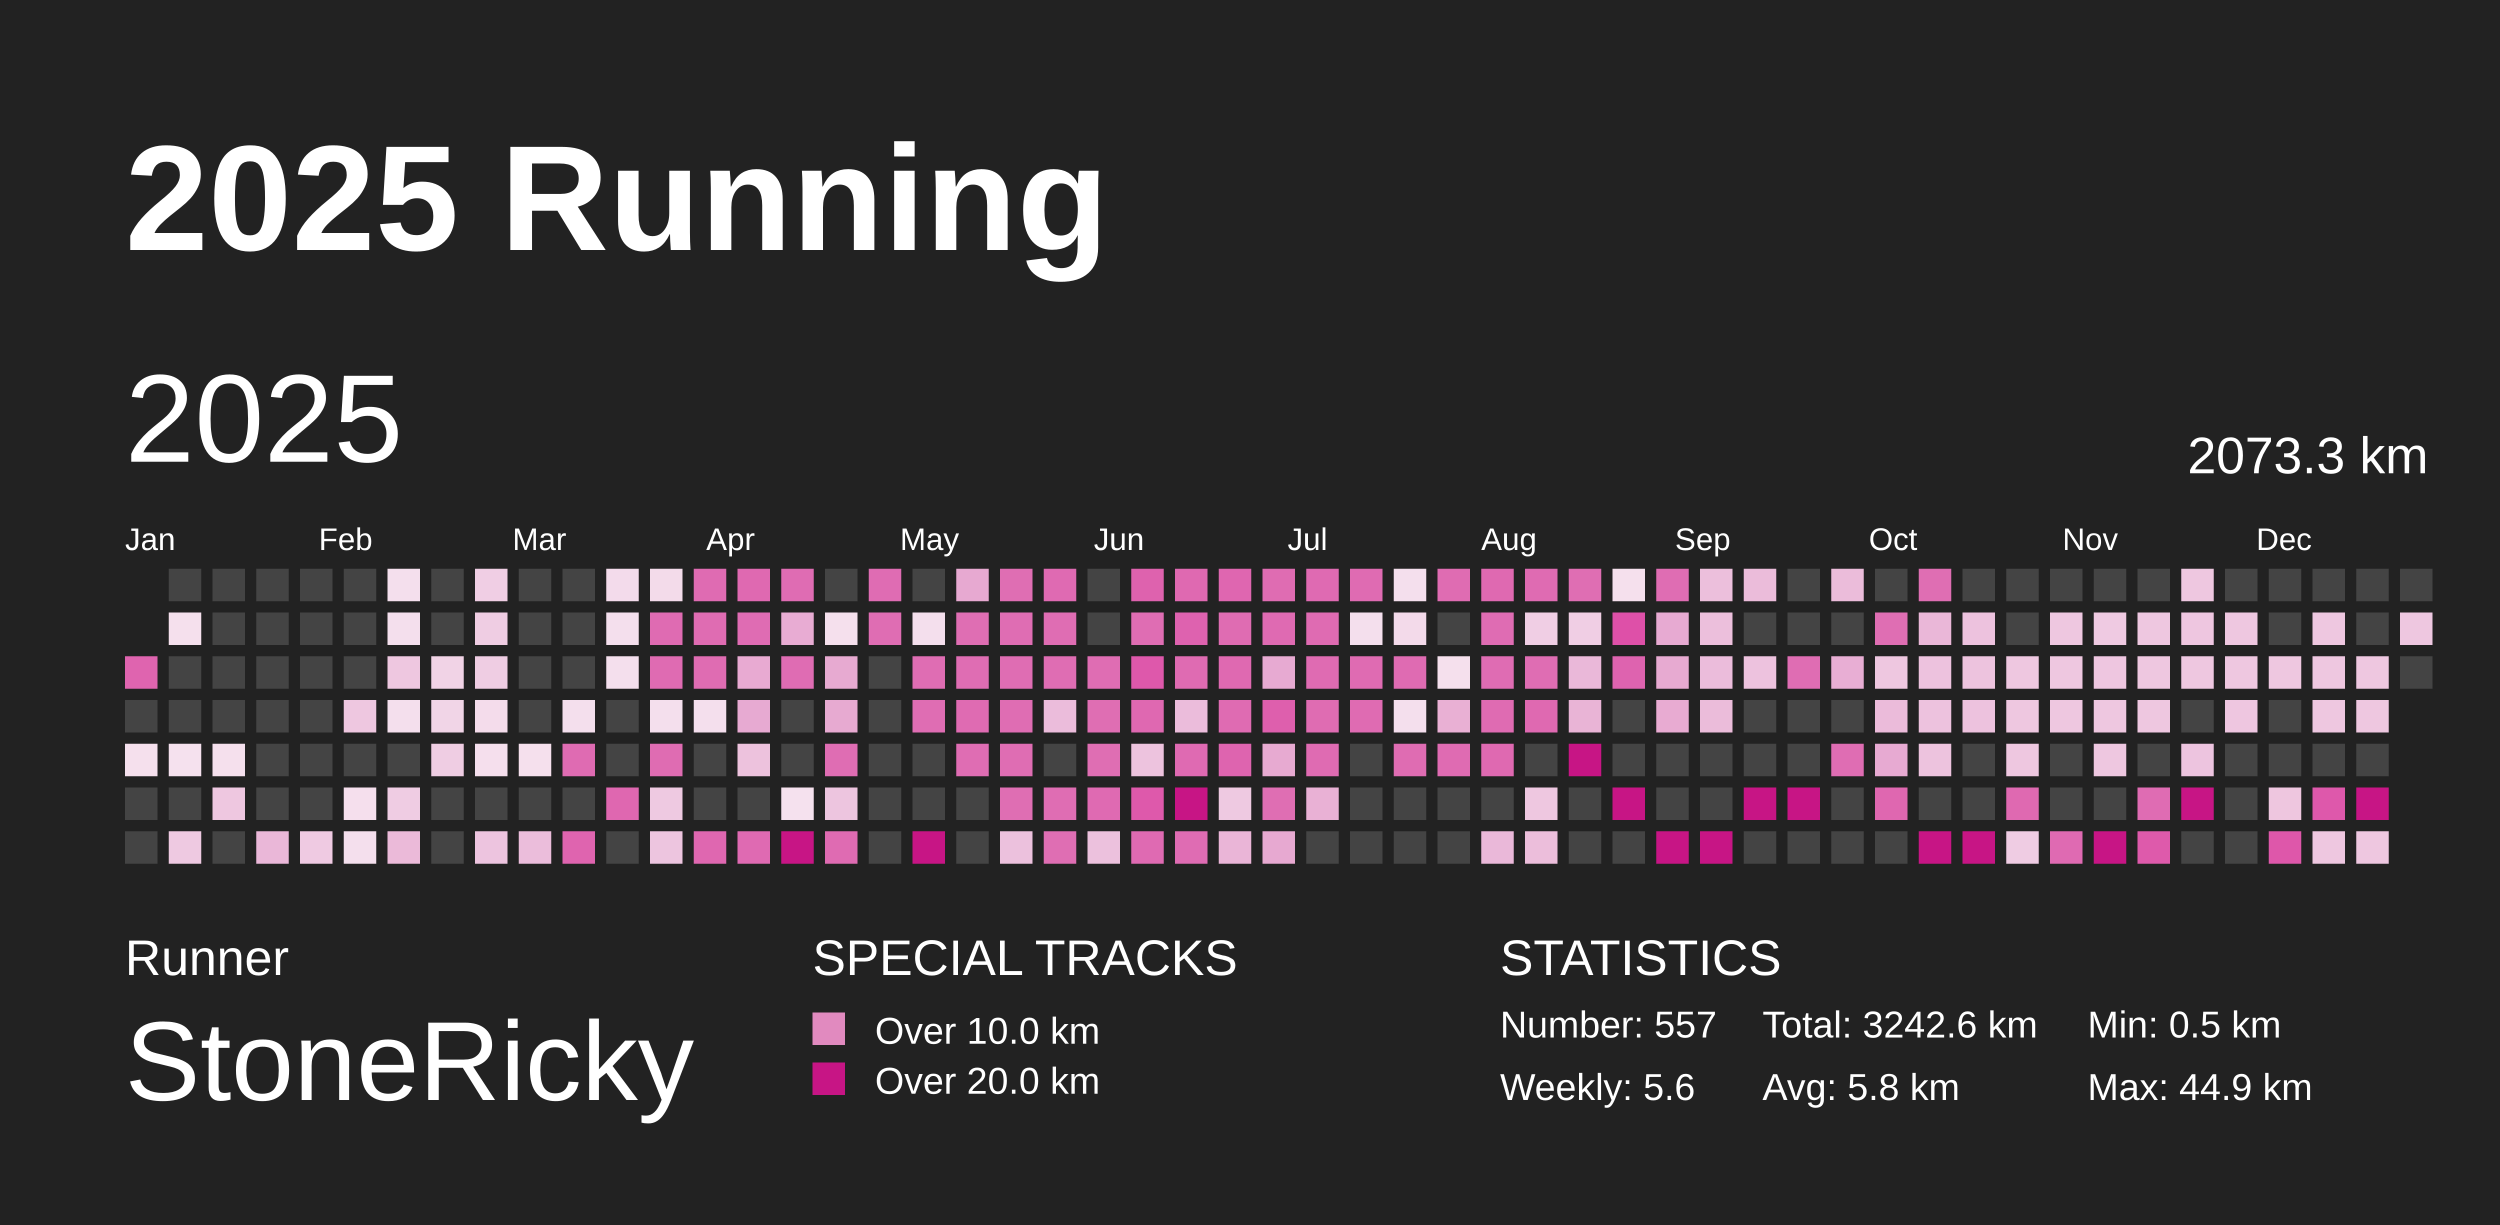
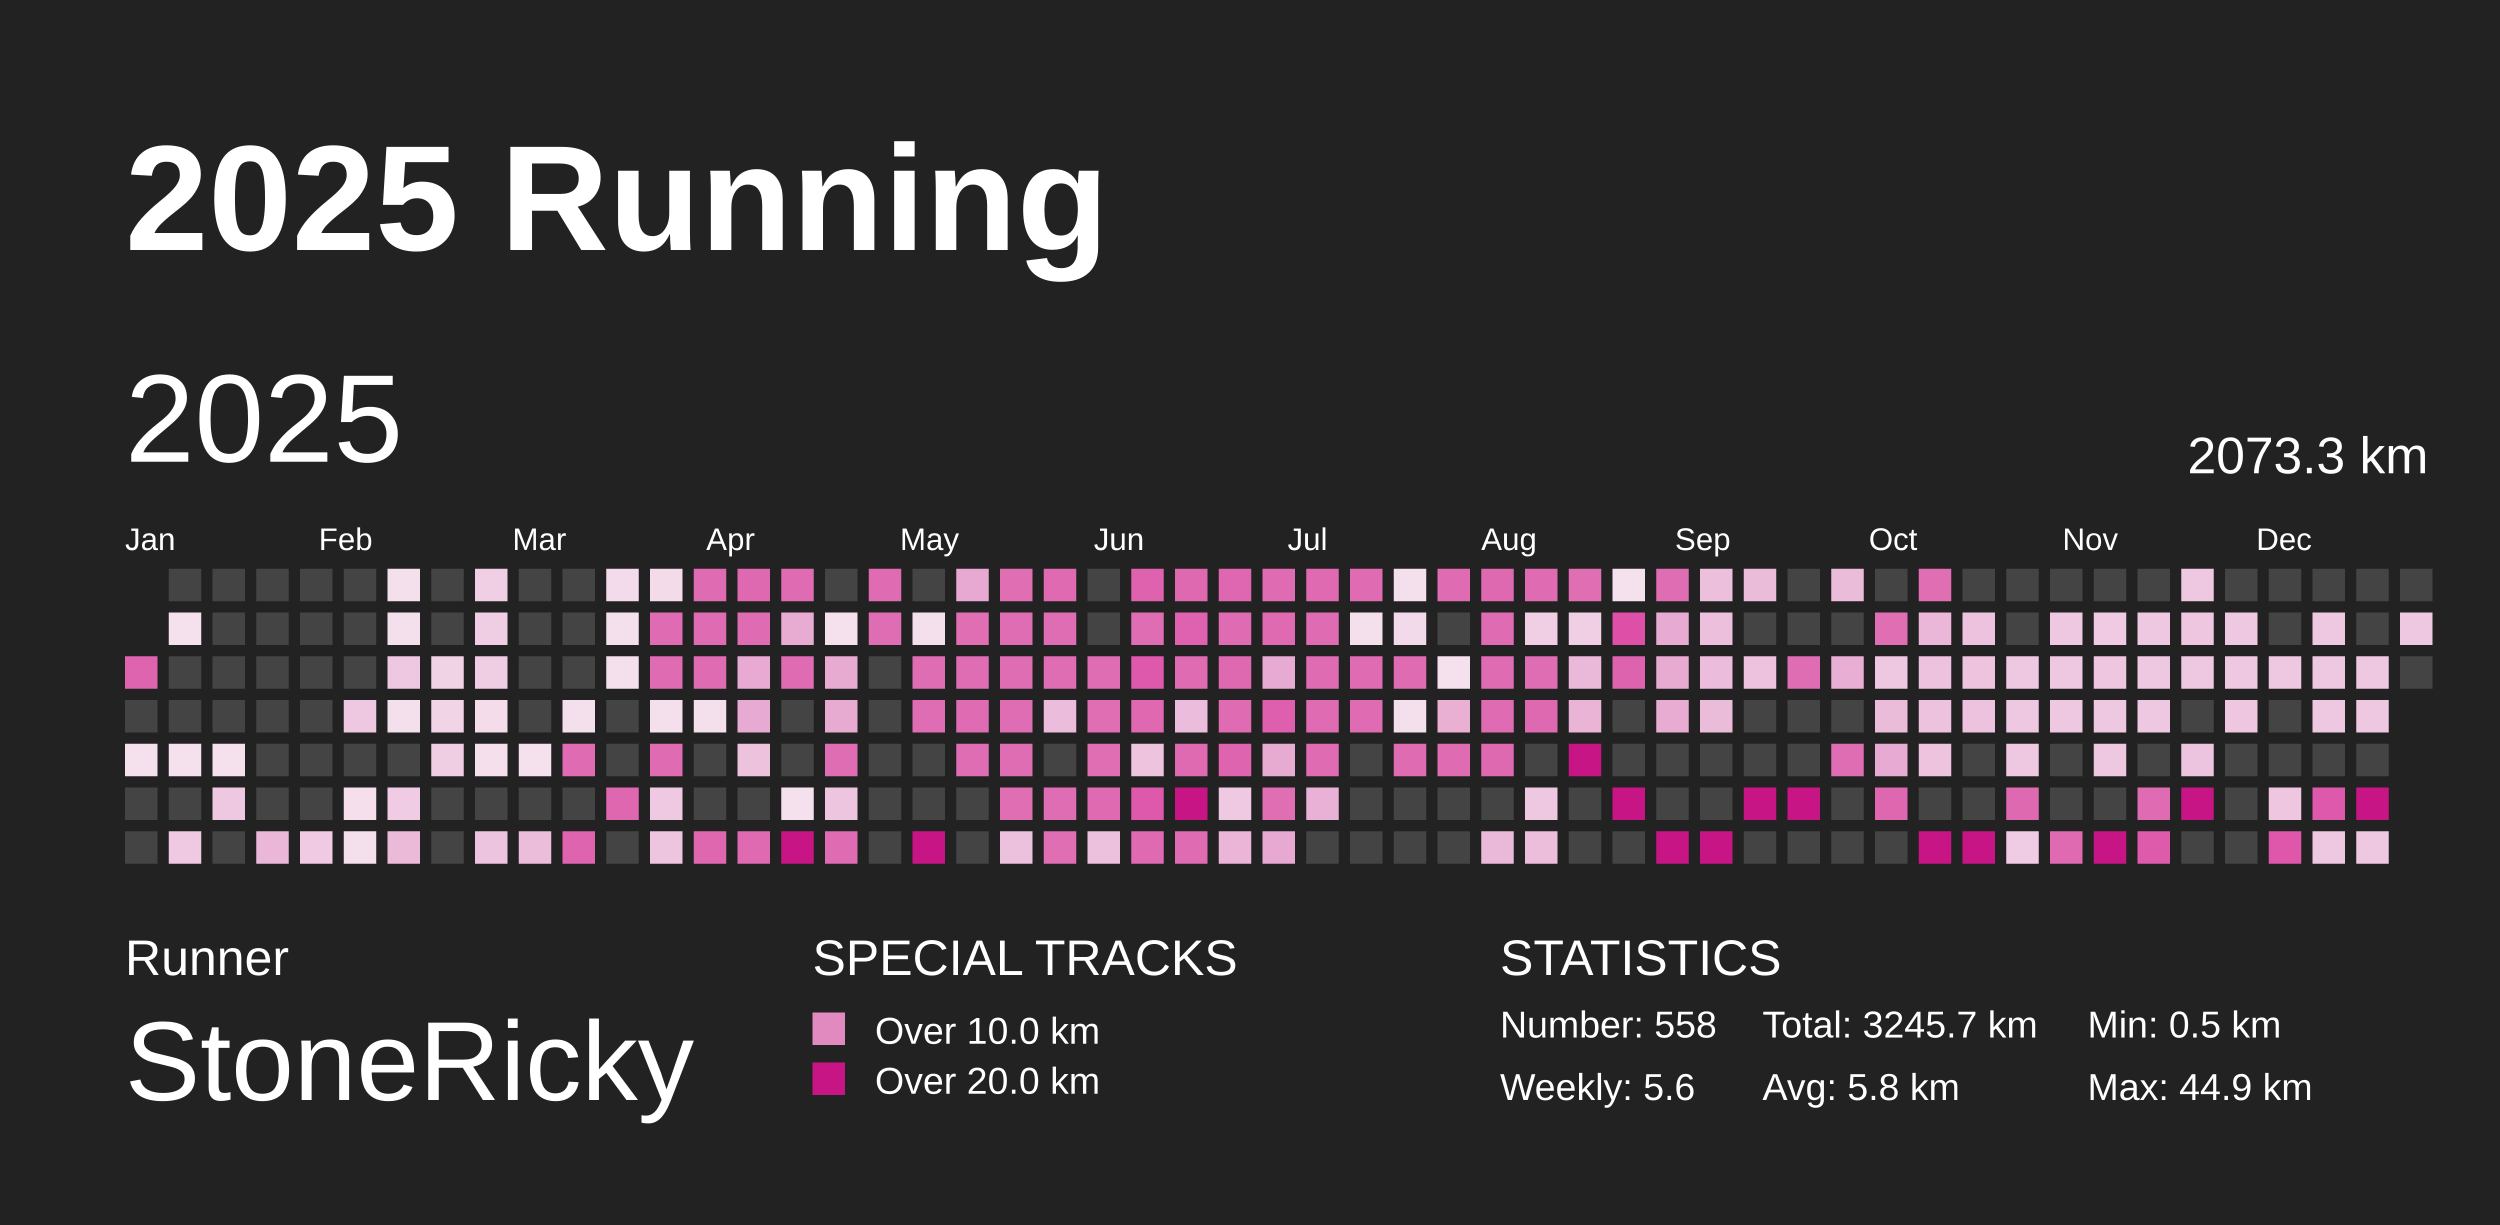
<svg xmlns="http://www.w3.org/2000/svg" baseProfile="full" height="98mm" version="1.1" viewBox="0,0,200,98" width="200mm">
  <defs />
  <rect fill="#222222" height="98" width="200" x="0" y="0" />
  <text fill="#FFFFFF" style="font-size:12px; font-family:Arial; font-weight:bold;" x="10" y="20">2025 Running</text>
  <text fill="#FFFFFF" style="font-size:4px; font-family:Arial" x="10" y="78">Runner</text>
  <text fill="#FFFFFF" style="font-size:9px; font-family:Arial" x="10" y="88">StoneRicky</text>
  <text fill="#FFFFFF" style="font-size:4px; font-family:Arial" x="65" y="78">SPECIAL TRACKS</text>
  <rect fill="#E18ABF" height="2.6" width="2.6" x="65" y="81" />
  <text fill="#FFFFFF" style="font-size:3px; font-family:Arial" x="70" y="83.5">Over 10.0 km</text>
  <rect fill="#C71585" height="2.6" width="2.6" x="65" y="85" />
  <text fill="#FFFFFF" style="font-size:3px; font-family:Arial" x="70" y="87.5">Over 20.0 km</text>
  <text fill="#FFFFFF" style="font-size:4px; font-family:Arial" x="120" y="78">STATISTICS</text>
-   <text fill="#FFFFFF" style="font-size:3px; font-family:Arial" x="120" y="83">Number: 557</text>
+   <text fill="#FFFFFF" style="font-size:3px; font-family:Arial" x="120" y="83">Number: 558</text>
  <text fill="#FFFFFF" style="font-size:3px; font-family:Arial" x="120" y="88">Weekly: 5.6</text>
-   <text fill="#FFFFFF" style="font-size:3px; font-family:Arial" x="141" y="83">Total: 3242.6 km</text>
+   <text fill="#FFFFFF" style="font-size:3px; font-family:Arial" x="141" y="83">Total: 3245.7 km</text>
  <text fill="#FFFFFF" style="font-size:3px; font-family:Arial" x="141" y="88">Avg: 5.8 km</text>
  <text fill="#FFFFFF" style="font-size:3px; font-family:Arial" x="167" y="83">Min: 0.5 km</text>
  <text fill="#FFFFFF" style="font-size:3px; font-family:Arial" x="167" y="88">Max: 44.9 km</text>
  <text dominant-baseline="hanging" fill="#FFFFFF" style="font-size:10.0px; font-family:Arial;" x="10" y="30">2025</text>
  <text dominant-baseline="hanging" fill="#FFFFFF" style="font-size:4.125px; font-family:Arial;" x="175" y="35">2073.3 km</text>
  <text fill="#FFFFFF" style="font-size:2.5px; font-family:Arial" x="10.0" y="44">Jan</text>
  <text fill="#FFFFFF" style="font-size:2.5px; font-family:Arial" x="25.5" y="44">Feb</text>
  <text fill="#FFFFFF" style="font-size:2.5px; font-family:Arial" x="41.0" y="44">Mar</text>
  <text fill="#FFFFFF" style="font-size:2.5px; font-family:Arial" x="56.5" y="44">Apr</text>
  <text fill="#FFFFFF" style="font-size:2.5px; font-family:Arial" x="72.0" y="44">May</text>
  <text fill="#FFFFFF" style="font-size:2.5px; font-family:Arial" x="87.5" y="44">Jun</text>
  <text fill="#FFFFFF" style="font-size:2.5px; font-family:Arial" x="103.0" y="44">Jul</text>
  <text fill="#FFFFFF" style="font-size:2.5px; font-family:Arial" x="118.5" y="44">Aug</text>
  <text fill="#FFFFFF" style="font-size:2.5px; font-family:Arial" x="134.0" y="44">Sep</text>
  <text fill="#FFFFFF" style="font-size:2.5px; font-family:Arial" x="149.5" y="44">Oct</text>
  <text fill="#FFFFFF" style="font-size:2.5px; font-family:Arial" x="165.0" y="44">Nov</text>
  <text fill="#FFFFFF" style="font-size:2.5px; font-family:Arial" x="180.5" y="44">Dec</text>
  <rect fill="#df64af" height="2.6" width="2.6" x="10.0" y="52.5" />
  <rect fill="#444444" height="2.6" width="2.6" x="10.0" y="56.0" />
  <rect fill="#f5e0ed" height="2.6" width="2.6" x="10.0" y="59.5" />
  <rect fill="#444444" height="2.6" width="2.6" x="10.0" y="63.0" />
  <rect fill="#444444" height="2.6" width="2.6" x="10.0" y="66.5" />
  <rect fill="#444444" height="2.6" width="2.6" x="13.5" y="45.5" />
  <rect fill="#f5e0ed" height="2.6" width="2.6" x="13.5" y="49.0" />
  <rect fill="#444444" height="2.6" width="2.6" x="13.5" y="52.5" />
  <rect fill="#444444" height="2.6" width="2.6" x="13.5" y="56.0" />
  <rect fill="#f5e1ee" height="2.6" width="2.6" x="13.5" y="59.5" />
  <rect fill="#444444" height="2.6" width="2.6" x="13.5" y="63.0" />
  <rect fill="#eec9e1" height="2.6" width="2.6" x="13.5" y="66.5" />
  <rect fill="#444444" height="2.6" width="2.6" x="17.0" y="45.5" />
  <rect fill="#444444" height="2.6" width="2.6" x="17.0" y="49.0" />
  <rect fill="#444444" height="2.6" width="2.6" x="17.0" y="52.5" />
  <rect fill="#444444" height="2.6" width="2.6" x="17.0" y="56.0" />
  <rect fill="#f5e0ed" height="2.6" width="2.6" x="17.0" y="59.5" />
  <rect fill="#eec7e0" height="2.6" width="2.6" x="17.0" y="63.0" />
  <rect fill="#444444" height="2.6" width="2.6" x="17.0" y="66.5" />
  <rect fill="#444444" height="2.6" width="2.6" x="20.5" y="45.5" />
  <rect fill="#444444" height="2.6" width="2.6" x="20.5" y="49.0" />
  <rect fill="#444444" height="2.6" width="2.6" x="20.5" y="52.5" />
  <rect fill="#444444" height="2.6" width="2.6" x="20.5" y="56.0" />
  <rect fill="#444444" height="2.6" width="2.6" x="20.5" y="59.5" />
  <rect fill="#444444" height="2.6" width="2.6" x="20.5" y="63.0" />
  <rect fill="#eab7d8" height="2.6" width="2.6" x="20.5" y="66.5" />
  <rect fill="#444444" height="2.6" width="2.6" x="24.0" y="45.5" />
  <rect fill="#444444" height="2.6" width="2.6" x="24.0" y="49.0" />
  <rect fill="#444444" height="2.6" width="2.6" x="24.0" y="52.5" />
  <rect fill="#444444" height="2.6" width="2.6" x="24.0" y="56.0" />
  <rect fill="#444444" height="2.6" width="2.6" x="24.0" y="59.5" />
  <rect fill="#444444" height="2.6" width="2.6" x="24.0" y="63.0" />
  <rect fill="#efcae2" height="2.6" width="2.6" x="24.0" y="66.5" />
  <rect fill="#444444" height="2.6" width="2.6" x="27.5" y="45.5" />
  <rect fill="#444444" height="2.6" width="2.6" x="27.5" y="49.0" />
  <rect fill="#444444" height="2.6" width="2.6" x="27.5" y="52.5" />
  <rect fill="#eec7e0" height="2.6" width="2.6" x="27.5" y="56.0" />
  <rect fill="#444444" height="2.6" width="2.6" x="27.5" y="59.5" />
  <rect fill="#f5dfed" height="2.6" width="2.6" x="27.5" y="63.0" />
  <rect fill="#f4dfed" height="2.6" width="2.6" x="27.5" y="66.5" />
  <rect fill="#f4dfed" height="2.6" width="2.6" x="31.0" y="45.5" />
  <rect fill="#f4dfed" height="2.6" width="2.6" x="31.0" y="49.0" />
  <rect fill="#eec7e0" height="2.6" width="2.6" x="31.0" y="52.5" />
  <rect fill="#f4dfed" height="2.6" width="2.6" x="31.0" y="56.0" />
  <rect fill="#444444" height="2.6" width="2.6" x="31.0" y="59.5" />
  <rect fill="#efcce3" height="2.6" width="2.6" x="31.0" y="63.0" />
  <rect fill="#ebbad9" height="2.6" width="2.6" x="31.0" y="66.5" />
  <rect fill="#444444" height="2.6" width="2.6" x="34.5" y="45.5" />
  <rect fill="#444444" height="2.6" width="2.6" x="34.5" y="49.0" />
  <rect fill="#f1d3e6" height="2.6" width="2.6" x="34.5" y="52.5" />
  <rect fill="#f1d5e7" height="2.6" width="2.6" x="34.5" y="56.0" />
  <rect fill="#efcde3" height="2.6" width="2.6" x="34.5" y="59.5" />
  <rect fill="#444444" height="2.6" width="2.6" x="34.5" y="63.0" />
  <rect fill="#444444" height="2.6" width="2.6" x="34.5" y="66.5" />
  <rect fill="#f0cee4" height="2.6" width="2.6" x="38.0" y="45.5" />
  <rect fill="#efcde3" height="2.6" width="2.6" x="38.0" y="49.0" />
  <rect fill="#efcde3" height="2.6" width="2.6" x="38.0" y="52.5" />
  <rect fill="#f4dceb" height="2.6" width="2.6" x="38.0" y="56.0" />
  <rect fill="#f5dfed" height="2.6" width="2.6" x="38.0" y="59.5" />
  <rect fill="#444444" height="2.6" width="2.6" x="38.0" y="63.0" />
  <rect fill="#edc4df" height="2.6" width="2.6" x="38.0" y="66.5" />
  <rect fill="#444444" height="2.6" width="2.6" x="41.5" y="45.5" />
  <rect fill="#444444" height="2.6" width="2.6" x="41.5" y="49.0" />
  <rect fill="#444444" height="2.6" width="2.6" x="41.5" y="52.5" />
  <rect fill="#444444" height="2.6" width="2.6" x="41.5" y="56.0" />
  <rect fill="#f5e0ed" height="2.6" width="2.6" x="41.5" y="59.5" />
  <rect fill="#444444" height="2.6" width="2.6" x="41.5" y="63.0" />
  <rect fill="#ebbddb" height="2.6" width="2.6" x="41.5" y="66.5" />
  <rect fill="#444444" height="2.6" width="2.6" x="45.0" y="45.5" />
  <rect fill="#444444" height="2.6" width="2.6" x="45.0" y="49.0" />
  <rect fill="#444444" height="2.6" width="2.6" x="45.0" y="52.5" />
  <rect fill="#f4dfed" height="2.6" width="2.6" x="45.0" y="56.0" />
  <rect fill="#df6bb2" height="2.6" width="2.6" x="45.0" y="59.5" />
  <rect fill="#444444" height="2.6" width="2.6" x="45.0" y="63.0" />
  <rect fill="#df64af" height="2.6" width="2.6" x="45.0" y="66.5" />
  <rect fill="#f3dbeb" height="2.6" width="2.6" x="48.5" y="45.5" />
  <rect fill="#f4dfed" height="2.6" width="2.6" x="48.5" y="49.0" />
  <rect fill="#f4dfed" height="2.6" width="2.6" x="48.5" y="52.5" />
  <rect fill="#444444" height="2.6" width="2.6" x="48.5" y="56.0" />
  <rect fill="#444444" height="2.6" width="2.6" x="48.5" y="59.5" />
  <rect fill="#df67b0" height="2.6" width="2.6" x="48.5" y="63.0" />
  <rect fill="#444444" height="2.6" width="2.6" x="48.5" y="66.5" />
  <rect fill="#f3dbea" height="2.6" width="2.6" x="52.0" y="45.5" />
  <rect fill="#df6bb2" height="2.6" width="2.6" x="52.0" y="49.0" />
  <rect fill="#df6bb2" height="2.6" width="2.6" x="52.0" y="52.5" />
  <rect fill="#f4dfed" height="2.6" width="2.6" x="52.0" y="56.0" />
  <rect fill="#df6cb2" height="2.6" width="2.6" x="52.0" y="59.5" />
  <rect fill="#eec9e1" height="2.6" width="2.6" x="52.0" y="63.0" />
  <rect fill="#edc5df" height="2.6" width="2.6" x="52.0" y="66.5" />
  <rect fill="#df6bb2" height="2.6" width="2.6" x="55.5" y="45.5" />
  <rect fill="#df6cb2" height="2.6" width="2.6" x="55.5" y="49.0" />
  <rect fill="#df6cb2" height="2.6" width="2.6" x="55.5" y="52.5" />
  <rect fill="#f4dfed" height="2.6" width="2.6" x="55.5" y="56.0" />
  <rect fill="#444444" height="2.6" width="2.6" x="55.5" y="59.5" />
  <rect fill="#444444" height="2.6" width="2.6" x="55.5" y="63.0" />
  <rect fill="#df67b0" height="2.6" width="2.6" x="55.5" y="66.5" />
  <rect fill="#df69b1" height="2.6" width="2.6" x="59.0" y="45.5" />
  <rect fill="#df6cb3" height="2.6" width="2.6" x="59.0" y="49.0" />
  <rect fill="#e8aad2" height="2.6" width="2.6" x="59.0" y="52.5" />
  <rect fill="#e7aad2" height="2.6" width="2.6" x="59.0" y="56.0" />
  <rect fill="#edc2dd" height="2.6" width="2.6" x="59.0" y="59.5" />
  <rect fill="#444444" height="2.6" width="2.6" x="59.0" y="63.0" />
  <rect fill="#df6ab2" height="2.6" width="2.6" x="59.0" y="66.5" />
  <rect fill="#df6cb3" height="2.6" width="2.6" x="62.5" y="45.5" />
  <rect fill="#e8acd3" height="2.6" width="2.6" x="62.5" y="49.0" />
  <rect fill="#df6cb3" height="2.6" width="2.6" x="62.5" y="52.5" />
  <rect fill="#444444" height="2.6" width="2.6" x="62.5" y="56.0" />
  <rect fill="#444444" height="2.6" width="2.6" x="62.5" y="59.5" />
  <rect fill="#f5e1ee" height="2.6" width="2.6" x="62.5" y="63.0" />
  <rect fill="#C71585" height="2.6" width="2.6" x="62.5" y="66.5" />
  <rect fill="#444444" height="2.6" width="2.6" x="66.0" y="45.5" />
  <rect fill="#f5e0ed" height="2.6" width="2.6" x="66.0" y="49.0" />
  <rect fill="#e7aad1" height="2.6" width="2.6" x="66.0" y="52.5" />
  <rect fill="#e7aad1" height="2.6" width="2.6" x="66.0" y="56.0" />
  <rect fill="#df6db3" height="2.6" width="2.6" x="66.0" y="59.5" />
  <rect fill="#edc5df" height="2.6" width="2.6" x="66.0" y="63.0" />
  <rect fill="#df6bb2" height="2.6" width="2.6" x="66.0" y="66.5" />
  <rect fill="#df6cb3" height="2.6" width="2.6" x="69.5" y="45.5" />
  <rect fill="#df6db3" height="2.6" width="2.6" x="69.5" y="49.0" />
  <rect fill="#444444" height="2.6" width="2.6" x="69.5" y="52.5" />
  <rect fill="#444444" height="2.6" width="2.6" x="69.5" y="56.0" />
  <rect fill="#444444" height="2.6" width="2.6" x="69.5" y="59.5" />
  <rect fill="#444444" height="2.6" width="2.6" x="69.5" y="63.0" />
  <rect fill="#444444" height="2.6" width="2.6" x="69.5" y="66.5" />
  <rect fill="#444444" height="2.6" width="2.6" x="73.0" y="45.5" />
  <rect fill="#f4dfed" height="2.6" width="2.6" x="73.0" y="49.0" />
  <rect fill="#df6db3" height="2.6" width="2.6" x="73.0" y="52.5" />
  <rect fill="#df6db3" height="2.6" width="2.6" x="73.0" y="56.0" />
  <rect fill="#444444" height="2.6" width="2.6" x="73.0" y="59.5" />
  <rect fill="#444444" height="2.6" width="2.6" x="73.0" y="63.0" />
  <rect fill="#C71585" height="2.6" width="2.6" x="73.0" y="66.5" />
  <rect fill="#e7a9d1" height="2.6" width="2.6" x="76.5" y="45.5" />
  <rect fill="#df6eb3" height="2.6" width="2.6" x="76.5" y="49.0" />
  <rect fill="#df6db3" height="2.6" width="2.6" x="76.5" y="52.5" />
  <rect fill="#df6bb2" height="2.6" width="2.6" x="76.5" y="56.0" />
  <rect fill="#df6db3" height="2.6" width="2.6" x="76.5" y="59.5" />
  <rect fill="#444444" height="2.6" width="2.6" x="76.5" y="63.0" />
  <rect fill="#444444" height="2.6" width="2.6" x="76.5" y="66.5" />
  <rect fill="#df6eb3" height="2.6" width="2.6" x="80.0" y="45.5" />
  <rect fill="#df6db3" height="2.6" width="2.6" x="80.0" y="49.0" />
  <rect fill="#df6db3" height="2.6" width="2.6" x="80.0" y="52.5" />
  <rect fill="#df6db3" height="2.6" width="2.6" x="80.0" y="56.0" />
  <rect fill="#df6db3" height="2.6" width="2.6" x="80.0" y="59.5" />
  <rect fill="#df6eb3" height="2.6" width="2.6" x="80.0" y="63.0" />
  <rect fill="#ecc1dd" height="2.6" width="2.6" x="80.0" y="66.5" />
  <rect fill="#df6ab2" height="2.6" width="2.6" x="83.5" y="45.5" />
  <rect fill="#df6db3" height="2.6" width="2.6" x="83.5" y="49.0" />
  <rect fill="#df6db3" height="2.6" width="2.6" x="83.5" y="52.5" />
  <rect fill="#ebbcdb" height="2.6" width="2.6" x="83.5" y="56.0" />
  <rect fill="#444444" height="2.6" width="2.6" x="83.5" y="59.5" />
  <rect fill="#df6db3" height="2.6" width="2.6" x="83.5" y="63.0" />
  <rect fill="#df6eb3" height="2.6" width="2.6" x="83.5" y="66.5" />
  <rect fill="#444444" height="2.6" width="2.6" x="87.0" y="45.5" />
  <rect fill="#444444" height="2.6" width="2.6" x="87.0" y="49.0" />
  <rect fill="#df6db3" height="2.6" width="2.6" x="87.0" y="52.5" />
  <rect fill="#df6eb3" height="2.6" width="2.6" x="87.0" y="56.0" />
  <rect fill="#df6eb3" height="2.6" width="2.6" x="87.0" y="59.5" />
  <rect fill="#df6ab2" height="2.6" width="2.6" x="87.0" y="63.0" />
  <rect fill="#ecc1dd" height="2.6" width="2.6" x="87.0" y="66.5" />
  <rect fill="#de62ae" height="2.6" width="2.6" x="90.5" y="45.5" />
  <rect fill="#df6db3" height="2.6" width="2.6" x="90.5" y="49.0" />
  <rect fill="#de58ab" height="2.6" width="2.6" x="90.5" y="52.5" />
  <rect fill="#df68b1" height="2.6" width="2.6" x="90.5" y="56.0" />
  <rect fill="#edc3de" height="2.6" width="2.6" x="90.5" y="59.5" />
  <rect fill="#de59ab" height="2.6" width="2.6" x="90.5" y="63.0" />
  <rect fill="#df6ab2" height="2.6" width="2.6" x="90.5" y="66.5" />
  <rect fill="#df69b1" height="2.6" width="2.6" x="94.0" y="45.5" />
  <rect fill="#de62af" height="2.6" width="2.6" x="94.0" y="49.0" />
  <rect fill="#df6bb2" height="2.6" width="2.6" x="94.0" y="52.5" />
  <rect fill="#ebbcdb" height="2.6" width="2.6" x="94.0" y="56.0" />
  <rect fill="#df6ab2" height="2.6" width="2.6" x="94.0" y="59.5" />
  <rect fill="#C71585" height="2.6" width="2.6" x="94.0" y="63.0" />
  <rect fill="#df6cb3" height="2.6" width="2.6" x="94.0" y="66.5" />
  <rect fill="#df66b0" height="2.6" width="2.6" x="97.5" y="45.5" />
  <rect fill="#df6cb2" height="2.6" width="2.6" x="97.5" y="49.0" />
  <rect fill="#df69b1" height="2.6" width="2.6" x="97.5" y="52.5" />
  <rect fill="#df6bb2" height="2.6" width="2.6" x="97.5" y="56.0" />
  <rect fill="#de64af" height="2.6" width="2.6" x="97.5" y="59.5" />
  <rect fill="#eec9e1" height="2.6" width="2.6" x="97.5" y="63.0" />
  <rect fill="#eab5d7" height="2.6" width="2.6" x="97.5" y="66.5" />
  <rect fill="#df6cb2" height="2.6" width="2.6" x="101.0" y="45.5" />
  <rect fill="#df6ab2" height="2.6" width="2.6" x="101.0" y="49.0" />
  <rect fill="#e7aad2" height="2.6" width="2.6" x="101.0" y="52.5" />
  <rect fill="#de5fad" height="2.6" width="2.6" x="101.0" y="56.0" />
  <rect fill="#e7aad1" height="2.6" width="2.6" x="101.0" y="59.5" />
  <rect fill="#df6eb3" height="2.6" width="2.6" x="101.0" y="63.0" />
  <rect fill="#e7a9d1" height="2.6" width="2.6" x="101.0" y="66.5" />
  <rect fill="#df6ab2" height="2.6" width="2.6" x="104.5" y="45.5" />
  <rect fill="#df6bb2" height="2.6" width="2.6" x="104.5" y="49.0" />
  <rect fill="#df6bb2" height="2.6" width="2.6" x="104.5" y="52.5" />
  <rect fill="#df6cb2" height="2.6" width="2.6" x="104.5" y="56.0" />
  <rect fill="#df6bb2" height="2.6" width="2.6" x="104.5" y="59.5" />
  <rect fill="#e9b1d5" height="2.6" width="2.6" x="104.5" y="63.0" />
  <rect fill="#444444" height="2.6" width="2.6" x="104.5" y="66.5" />
  <rect fill="#df6bb2" height="2.6" width="2.6" x="108.0" y="45.5" />
  <rect fill="#f4dfed" height="2.6" width="2.6" x="108.0" y="49.0" />
  <rect fill="#df6bb2" height="2.6" width="2.6" x="108.0" y="52.5" />
  <rect fill="#df6bb2" height="2.6" width="2.6" x="108.0" y="56.0" />
  <rect fill="#444444" height="2.6" width="2.6" x="108.0" y="59.5" />
  <rect fill="#444444" height="2.6" width="2.6" x="108.0" y="63.0" />
  <rect fill="#444444" height="2.6" width="2.6" x="108.0" y="66.5" />
  <rect fill="#f4dfed" height="2.6" width="2.6" x="111.5" y="45.5" />
  <rect fill="#f3daea" height="2.6" width="2.6" x="111.5" y="49.0" />
  <rect fill="#df6bb2" height="2.6" width="2.6" x="111.5" y="52.5" />
  <rect fill="#f4dfed" height="2.6" width="2.6" x="111.5" y="56.0" />
  <rect fill="#df6cb2" height="2.6" width="2.6" x="111.5" y="59.5" />
  <rect fill="#444444" height="2.6" width="2.6" x="111.5" y="63.0" />
  <rect fill="#444444" height="2.6" width="2.6" x="111.5" y="66.5" />
  <rect fill="#df6cb2" height="2.6" width="2.6" x="115.0" y="45.5" />
  <rect fill="#444444" height="2.6" width="2.6" x="115.0" y="49.0" />
  <rect fill="#f5e0ed" height="2.6" width="2.6" x="115.0" y="52.5" />
  <rect fill="#e9b0d4" height="2.6" width="2.6" x="115.0" y="56.0" />
  <rect fill="#df6bb2" height="2.6" width="2.6" x="115.0" y="59.5" />
  <rect fill="#444444" height="2.6" width="2.6" x="115.0" y="63.0" />
  <rect fill="#444444" height="2.6" width="2.6" x="115.0" y="66.5" />
  <rect fill="#df69b1" height="2.6" width="2.6" x="118.5" y="45.5" />
  <rect fill="#df6cb3" height="2.6" width="2.6" x="118.5" y="49.0" />
  <rect fill="#df6cb3" height="2.6" width="2.6" x="118.5" y="52.5" />
  <rect fill="#df6bb2" height="2.6" width="2.6" x="118.5" y="56.0" />
  <rect fill="#df69b1" height="2.6" width="2.6" x="118.5" y="59.5" />
  <rect fill="#444444" height="2.6" width="2.6" x="118.5" y="63.0" />
  <rect fill="#eab8d9" height="2.6" width="2.6" x="118.5" y="66.5" />
  <rect fill="#df6bb2" height="2.6" width="2.6" x="122.0" y="45.5" />
  <rect fill="#f0cee4" height="2.6" width="2.6" x="122.0" y="49.0" />
  <rect fill="#df6db3" height="2.6" width="2.6" x="122.0" y="52.5" />
  <rect fill="#df69b1" height="2.6" width="2.6" x="122.0" y="56.0" />
  <rect fill="#444444" height="2.6" width="2.6" x="122.0" y="59.5" />
  <rect fill="#eec7e0" height="2.6" width="2.6" x="122.0" y="63.0" />
  <rect fill="#ecbedb" height="2.6" width="2.6" x="122.0" y="66.5" />
  <rect fill="#df6eb3" height="2.6" width="2.6" x="125.5" y="45.5" />
  <rect fill="#f0cee4" height="2.6" width="2.6" x="125.5" y="49.0" />
  <rect fill="#eab8d9" height="2.6" width="2.6" x="125.5" y="52.5" />
  <rect fill="#e9b4d6" height="2.6" width="2.6" x="125.5" y="56.0" />
  <rect fill="#C71585" height="2.6" width="2.6" x="125.5" y="59.5" />
  <rect fill="#444444" height="2.6" width="2.6" x="125.5" y="63.0" />
  <rect fill="#444444" height="2.6" width="2.6" x="125.5" y="66.5" />
  <rect fill="#f5e0ed" height="2.6" width="2.6" x="129.0" y="45.5" />
  <rect fill="#de50a8" height="2.6" width="2.6" x="129.0" y="49.0" />
  <rect fill="#de63af" height="2.6" width="2.6" x="129.0" y="52.5" />
  <rect fill="#444444" height="2.6" width="2.6" x="129.0" y="56.0" />
  <rect fill="#444444" height="2.6" width="2.6" x="129.0" y="59.5" />
  <rect fill="#C71585" height="2.6" width="2.6" x="129.0" y="63.0" />
  <rect fill="#444444" height="2.6" width="2.6" x="129.0" y="66.5" />
  <rect fill="#df6db3" height="2.6" width="2.6" x="132.5" y="45.5" />
  <rect fill="#e7aad2" height="2.6" width="2.6" x="132.5" y="49.0" />
  <rect fill="#e7aad1" height="2.6" width="2.6" x="132.5" y="52.5" />
  <rect fill="#e8abd2" height="2.6" width="2.6" x="132.5" y="56.0" />
  <rect fill="#444444" height="2.6" width="2.6" x="132.5" y="59.5" />
  <rect fill="#444444" height="2.6" width="2.6" x="132.5" y="63.0" />
  <rect fill="#C71585" height="2.6" width="2.6" x="132.5" y="66.5" />
  <rect fill="#ecbfdc" height="2.6" width="2.6" x="136.0" y="45.5" />
  <rect fill="#ecbfdc" height="2.6" width="2.6" x="136.0" y="49.0" />
  <rect fill="#ebbcdb" height="2.6" width="2.6" x="136.0" y="52.5" />
  <rect fill="#ebbcda" height="2.6" width="2.6" x="136.0" y="56.0" />
  <rect fill="#444444" height="2.6" width="2.6" x="136.0" y="59.5" />
  <rect fill="#444444" height="2.6" width="2.6" x="136.0" y="63.0" />
  <rect fill="#C71585" height="2.6" width="2.6" x="136.0" y="66.5" />
  <rect fill="#ebbcda" height="2.6" width="2.6" x="139.5" y="45.5" />
  <rect fill="#444444" height="2.6" width="2.6" x="139.5" y="49.0" />
  <rect fill="#edc2de" height="2.6" width="2.6" x="139.5" y="52.5" />
  <rect fill="#444444" height="2.6" width="2.6" x="139.5" y="56.0" />
  <rect fill="#444444" height="2.6" width="2.6" x="139.5" y="59.5" />
  <rect fill="#C71585" height="2.6" width="2.6" x="139.5" y="63.0" />
  <rect fill="#444444" height="2.6" width="2.6" x="139.5" y="66.5" />
  <rect fill="#444444" height="2.6" width="2.6" x="143.0" y="45.5" />
  <rect fill="#444444" height="2.6" width="2.6" x="143.0" y="49.0" />
  <rect fill="#df6db3" height="2.6" width="2.6" x="143.0" y="52.5" />
  <rect fill="#444444" height="2.6" width="2.6" x="143.0" y="56.0" />
  <rect fill="#444444" height="2.6" width="2.6" x="143.0" y="59.5" />
  <rect fill="#C71585" height="2.6" width="2.6" x="143.0" y="63.0" />
  <rect fill="#444444" height="2.6" width="2.6" x="143.0" y="66.5" />
  <rect fill="#ebbcda" height="2.6" width="2.6" x="146.5" y="45.5" />
  <rect fill="#444444" height="2.6" width="2.6" x="146.5" y="49.0" />
  <rect fill="#e8aed4" height="2.6" width="2.6" x="146.5" y="52.5" />
  <rect fill="#444444" height="2.6" width="2.6" x="146.5" y="56.0" />
  <rect fill="#df6db3" height="2.6" width="2.6" x="146.5" y="59.5" />
  <rect fill="#444444" height="2.6" width="2.6" x="146.5" y="63.0" />
  <rect fill="#444444" height="2.6" width="2.6" x="146.5" y="66.5" />
  <rect fill="#444444" height="2.6" width="2.6" x="150.0" y="45.5" />
  <rect fill="#df6eb3" height="2.6" width="2.6" x="150.0" y="49.0" />
  <rect fill="#eec7e0" height="2.6" width="2.6" x="150.0" y="52.5" />
  <rect fill="#ebbbda" height="2.6" width="2.6" x="150.0" y="56.0" />
  <rect fill="#e7aad2" height="2.6" width="2.6" x="150.0" y="59.5" />
  <rect fill="#df67b0" height="2.6" width="2.6" x="150.0" y="63.0" />
  <rect fill="#444444" height="2.6" width="2.6" x="150.0" y="66.5" />
  <rect fill="#df6eb3" height="2.6" width="2.6" x="153.5" y="45.5" />
  <rect fill="#eab7d8" height="2.6" width="2.6" x="153.5" y="49.0" />
  <rect fill="#edc2de" height="2.6" width="2.6" x="153.5" y="52.5" />
  <rect fill="#edc2de" height="2.6" width="2.6" x="153.5" y="56.0" />
  <rect fill="#edc3de" height="2.6" width="2.6" x="153.5" y="59.5" />
  <rect fill="#444444" height="2.6" width="2.6" x="153.5" y="63.0" />
  <rect fill="#C71585" height="2.6" width="2.6" x="153.5" y="66.5" />
  <rect fill="#444444" height="2.6" width="2.6" x="157.0" y="45.5" />
  <rect fill="#edc2de" height="2.6" width="2.6" x="157.0" y="49.0" />
  <rect fill="#edc3de" height="2.6" width="2.6" x="157.0" y="52.5" />
  <rect fill="#edc2de" height="2.6" width="2.6" x="157.0" y="56.0" />
  <rect fill="#444444" height="2.6" width="2.6" x="157.0" y="59.5" />
  <rect fill="#444444" height="2.6" width="2.6" x="157.0" y="63.0" />
  <rect fill="#C71585" height="2.6" width="2.6" x="157.0" y="66.5" />
  <rect fill="#444444" height="2.6" width="2.6" x="160.5" y="45.5" />
  <rect fill="#444444" height="2.6" width="2.6" x="160.5" y="49.0" />
  <rect fill="#eec7e0" height="2.6" width="2.6" x="160.5" y="52.5" />
  <rect fill="#eec7e0" height="2.6" width="2.6" x="160.5" y="56.0" />
  <rect fill="#eec7e0" height="2.6" width="2.6" x="160.5" y="59.5" />
  <rect fill="#df69b1" height="2.6" width="2.6" x="160.5" y="63.0" />
  <rect fill="#efcce3" height="2.6" width="2.6" x="160.5" y="66.5" />
  <rect fill="#444444" height="2.6" width="2.6" x="164.0" y="45.5" />
  <rect fill="#eec7e0" height="2.6" width="2.6" x="164.0" y="49.0" />
  <rect fill="#eec7e0" height="2.6" width="2.6" x="164.0" y="52.5" />
  <rect fill="#eec7e0" height="2.6" width="2.6" x="164.0" y="56.0" />
  <rect fill="#444444" height="2.6" width="2.6" x="164.0" y="59.5" />
  <rect fill="#444444" height="2.6" width="2.6" x="164.0" y="63.0" />
  <rect fill="#df6ab2" height="2.6" width="2.6" x="164.0" y="66.5" />
  <rect fill="#444444" height="2.6" width="2.6" x="167.5" y="45.5" />
  <rect fill="#efcae2" height="2.6" width="2.6" x="167.5" y="49.0" />
  <rect fill="#eec6e0" height="2.6" width="2.6" x="167.5" y="52.5" />
  <rect fill="#eec7e0" height="2.6" width="2.6" x="167.5" y="56.0" />
  <rect fill="#eec7e0" height="2.6" width="2.6" x="167.5" y="59.5" />
  <rect fill="#444444" height="2.6" width="2.6" x="167.5" y="63.0" />
  <rect fill="#C71585" height="2.6" width="2.6" x="167.5" y="66.5" />
  <rect fill="#444444" height="2.6" width="2.6" x="171.0" y="45.5" />
  <rect fill="#eec7e0" height="2.6" width="2.6" x="171.0" y="49.0" />
  <rect fill="#eec7e0" height="2.6" width="2.6" x="171.0" y="52.5" />
  <rect fill="#eec7e0" height="2.6" width="2.6" x="171.0" y="56.0" />
  <rect fill="#444444" height="2.6" width="2.6" x="171.0" y="59.5" />
  <rect fill="#df6cb3" height="2.6" width="2.6" x="171.0" y="63.0" />
  <rect fill="#de5aab" height="2.6" width="2.6" x="171.0" y="66.5" />
  <rect fill="#eec7e0" height="2.6" width="2.6" x="174.5" y="45.5" />
  <rect fill="#eec6e0" height="2.6" width="2.6" x="174.5" y="49.0" />
  <rect fill="#eec7e0" height="2.6" width="2.6" x="174.5" y="52.5" />
  <rect fill="#444444" height="2.6" width="2.6" x="174.5" y="56.0" />
  <rect fill="#edc4df" height="2.6" width="2.6" x="174.5" y="59.5" />
  <rect fill="#C71585" height="2.6" width="2.6" x="174.5" y="63.0" />
  <rect fill="#444444" height="2.6" width="2.6" x="174.5" y="66.5" />
  <rect fill="#444444" height="2.6" width="2.6" x="178.0" y="45.5" />
  <rect fill="#eec7e0" height="2.6" width="2.6" x="178.0" y="49.0" />
  <rect fill="#eec7e0" height="2.6" width="2.6" x="178.0" y="52.5" />
  <rect fill="#eec6e0" height="2.6" width="2.6" x="178.0" y="56.0" />
  <rect fill="#444444" height="2.6" width="2.6" x="178.0" y="59.5" />
  <rect fill="#444444" height="2.6" width="2.6" x="178.0" y="63.0" />
  <rect fill="#444444" height="2.6" width="2.6" x="178.0" y="66.5" />
  <rect fill="#444444" height="2.6" width="2.6" x="181.5" y="45.5" />
  <rect fill="#444444" height="2.6" width="2.6" x="181.5" y="49.0" />
  <rect fill="#eec7e0" height="2.6" width="2.6" x="181.5" y="52.5" />
  <rect fill="#444444" height="2.6" width="2.6" x="181.5" y="56.0" />
  <rect fill="#444444" height="2.6" width="2.6" x="181.5" y="59.5" />
  <rect fill="#eec6df" height="2.6" width="2.6" x="181.5" y="63.0" />
  <rect fill="#de57aa" height="2.6" width="2.6" x="181.5" y="66.5" />
  <rect fill="#444444" height="2.6" width="2.6" x="185.0" y="45.5" />
  <rect fill="#eec7e0" height="2.6" width="2.6" x="185.0" y="49.0" />
  <rect fill="#eec7e0" height="2.6" width="2.6" x="185.0" y="52.5" />
  <rect fill="#eec7e0" height="2.6" width="2.6" x="185.0" y="56.0" />
  <rect fill="#444444" height="2.6" width="2.6" x="185.0" y="59.5" />
  <rect fill="#de58ab" height="2.6" width="2.6" x="185.0" y="63.0" />
  <rect fill="#eec7e0" height="2.6" width="2.6" x="185.0" y="66.5" />
  <rect fill="#444444" height="2.6" width="2.6" x="188.5" y="45.5" />
  <rect fill="#444444" height="2.6" width="2.6" x="188.5" y="49.0" />
  <rect fill="#eec7e0" height="2.6" width="2.6" x="188.5" y="52.5" />
  <rect fill="#eec7e0" height="2.6" width="2.6" x="188.5" y="56.0" />
  <rect fill="#444444" height="2.6" width="2.6" x="188.5" y="59.5" />
  <rect fill="#C71585" height="2.6" width="2.6" x="188.5" y="63.0" />
  <rect fill="#eec7e0" height="2.6" width="2.6" x="188.5" y="66.5" />
  <rect fill="#444444" height="2.6" width="2.6" x="192.0" y="45.5" />
  <rect fill="#eec7e0" height="2.6" width="2.6" x="192.0" y="49.0" />
  <rect fill="#444444" height="2.6" width="2.6" x="192.0" y="52.5" />
</svg>
